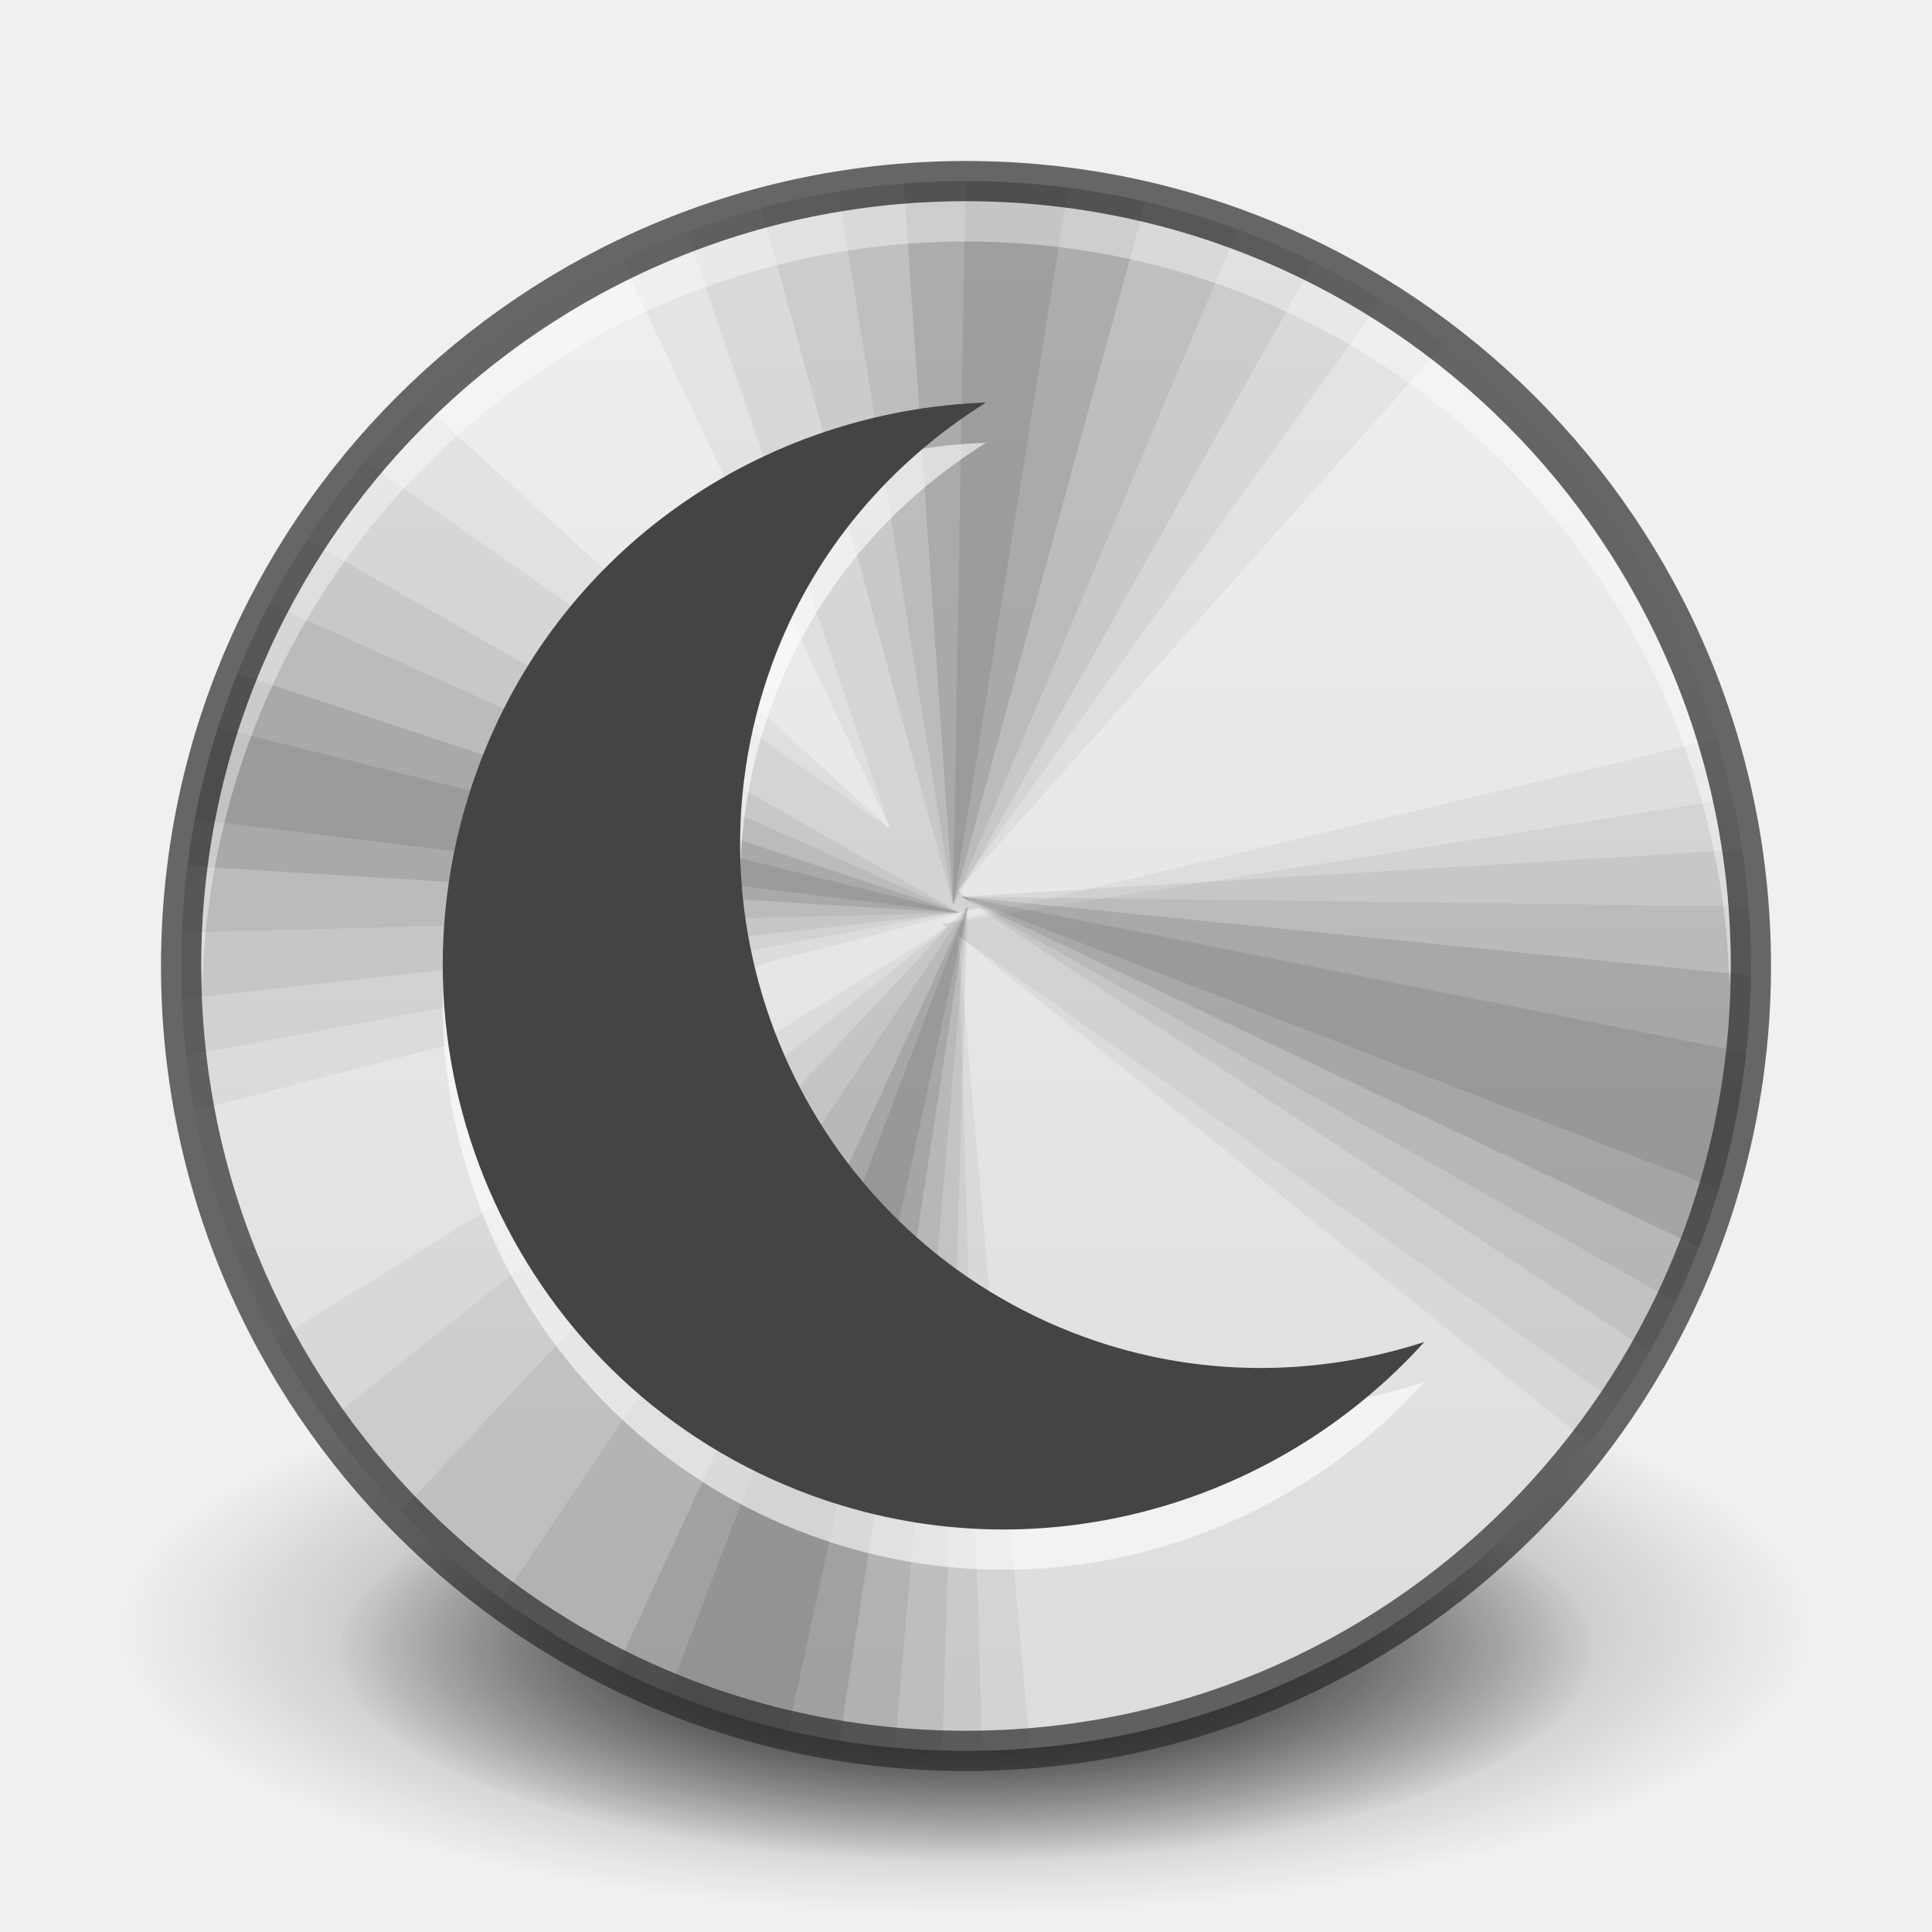
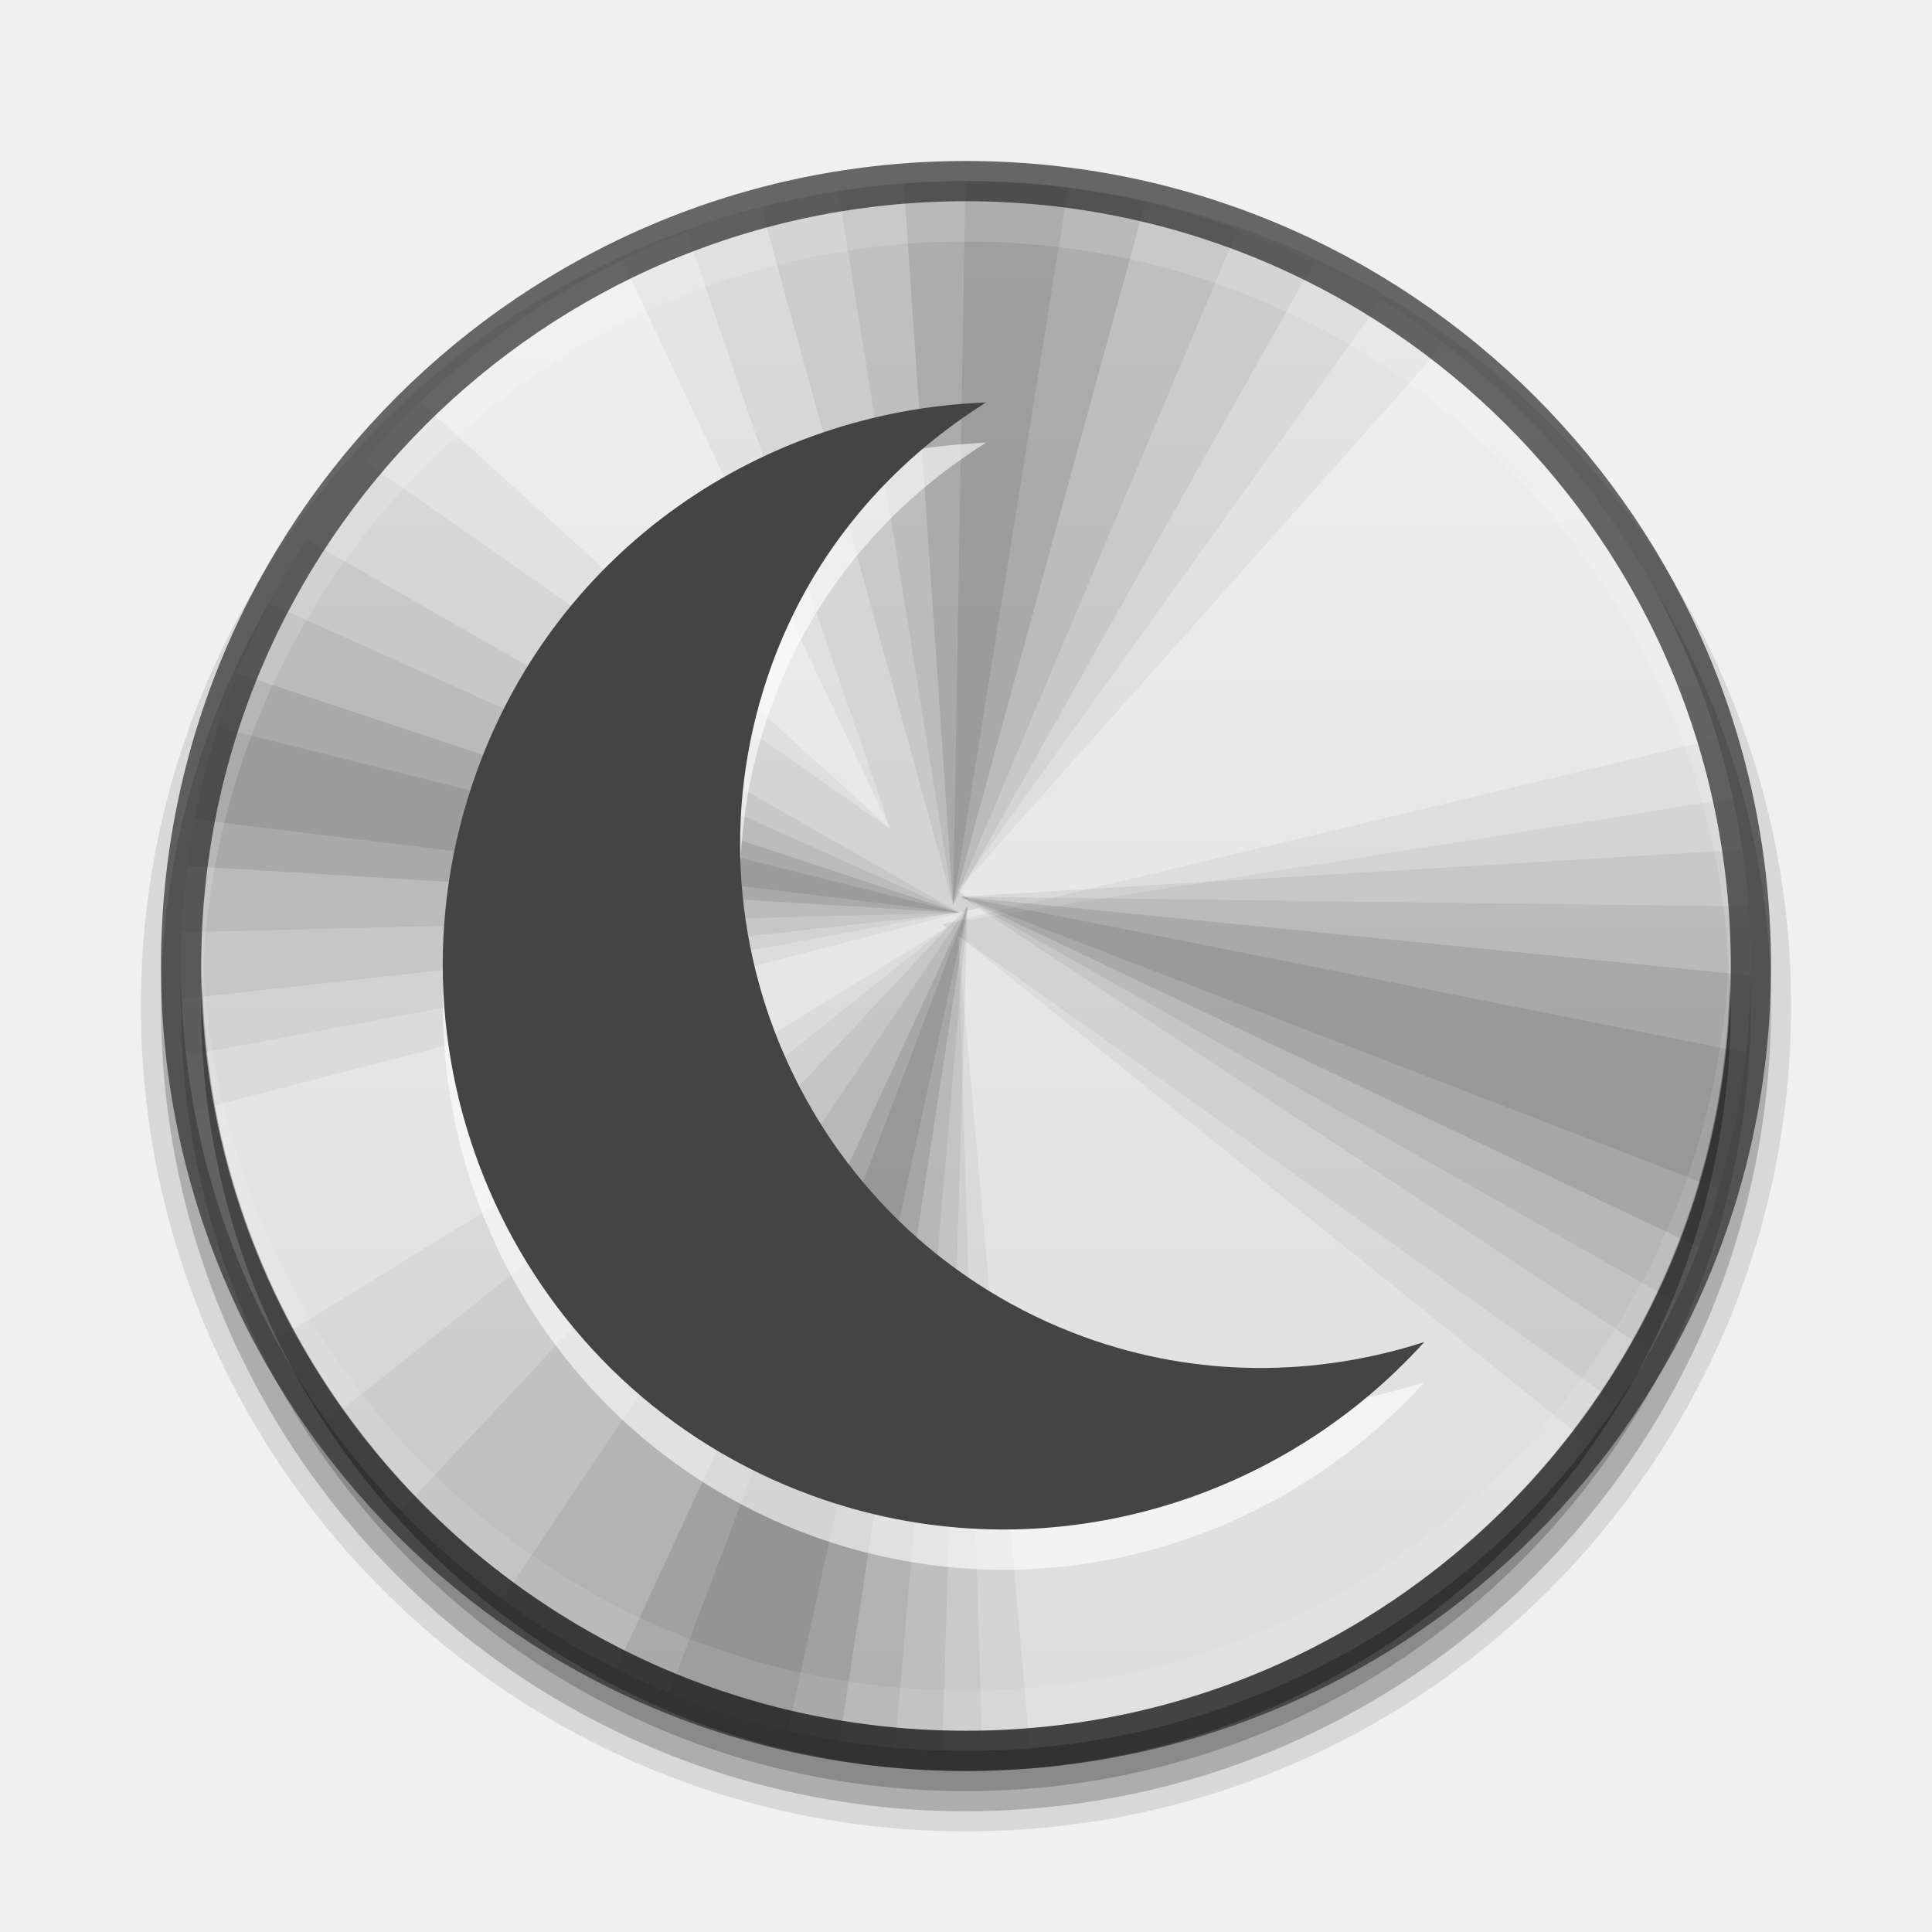
<svg xmlns="http://www.w3.org/2000/svg" xmlns:xlink="http://www.w3.org/1999/xlink" version="1.1" width="48" height="48" id="svg3759">
  <defs id="defs3761">
    <linearGradient id="linearGradient3810">
      <stop style="stop-color:#4cc7e0;stop-opacity:1;" offset="0" id="stop3812" />
      <stop style="stop-color:#2061be;stop-opacity:1;" offset="1" id="stop3814" />
    </linearGradient>
    <linearGradient id="linearGradient3800">
      <stop offset="0" style="stop-color:#51cfee;stop-opacity:1" id="stop3802" />
      <stop offset="0.262" style="stop-color:#49a3d2;stop-opacity:1" id="stop3804" />
      <stop offset="0.705" style="stop-color:#3470b4;stop-opacity:1" id="stop3806" />
      <stop offset="1" style="stop-color:#273567;stop-opacity:1" id="stop3808" />
    </linearGradient>
    <radialGradient cx="17.814" cy="24.149" r="9.125" fx="17.814" fy="24.149" id="radialGradient2418" xlink:href="#linearGradient4845" gradientUnits="userSpaceOnUse" gradientTransform="matrix(-2.643979,0,2.93653e-8,2.534421,78.72514,-37.98614)" />
    <linearGradient id="linearGradient4845">
      <stop id="stop4847" style="stop-color:#ffffff;stop-opacity:1" offset="0" />
      <stop id="stop4849" style="stop-color:#b6b6b6;stop-opacity:1" offset="1" />
    </linearGradient>
    <linearGradient x1="62.2" y1="-12.489" x2="62.2" y2="-1.462" id="linearGradient3697" xlink:href="#linearGradient4873" gradientUnits="userSpaceOnUse" gradientTransform="matrix(2.115373,0,0,2.115325,-107.5771,31.42656)" />
    <linearGradient id="linearGradient4873">
      <stop id="stop4875" style="stop-color:#ffffff;stop-opacity:1" offset="0" />
      <stop id="stop4877" style="stop-color:#ffffff;stop-opacity:0" offset="1" />
    </linearGradient>
    <radialGradient cx="61.24" cy="-8.726" r="9.755" fx="61.24" fy="-8.726" id="radialGradient3705" xlink:href="#linearGradient2867-449-88-871-390-598-476-591-434-148" gradientUnits="userSpaceOnUse" gradientTransform="matrix(0,3.523409,-3.523407,0,-6.743968,-205.7986)" />
    <linearGradient id="linearGradient2867-449-88-871-390-598-476-591-434-148">
      <stop id="stop4627" style="stop-color:#51cfee;stop-opacity:1" offset="0" />
      <stop id="stop4629" style="stop-color:#49a3d2;stop-opacity:1" offset="0.262" />
      <stop id="stop4631" style="stop-color:#3470b4;stop-opacity:1" offset="0.705" />
      <stop id="stop4633" style="stop-color:#273567;stop-opacity:1" offset="1" />
    </linearGradient>
    <linearGradient x1="20" y1="43" x2="20" y2="2.689" id="linearGradient3713" xlink:href="#linearGradient3707-319-631" gradientUnits="userSpaceOnUse" gradientTransform="matrix(0.980014,0,0,0.9799917,0.08994011,0.8703621)" />
    <linearGradient id="linearGradient3707-319-631">
      <stop id="stop4637" style="stop-color:#254b6d;stop-opacity:1" offset="0" />
      <stop id="stop4639" style="stop-color:#415b73;stop-opacity:1" offset="0.5" />
      <stop id="stop4641" style="stop-color:#6195b5;stop-opacity:1" offset="1" />
    </linearGradient>
    <linearGradient id="linearGradient8838">
      <stop id="stop8840" style="stop-color:#000000;stop-opacity:1" offset="0" />
      <stop id="stop8842" style="stop-color:#000000;stop-opacity:0" offset="1" />
    </linearGradient>
    <radialGradient cx="62.625" cy="4.625" r="10.625" fx="62.625" fy="4.625" id="radialGradient3757" xlink:href="#linearGradient8838" gradientUnits="userSpaceOnUse" gradientTransform="matrix(1,0,0,0.341176,0,3.047059)" />
    <linearGradient xlink:href="#linearGradient4873" id="linearGradient3017" gradientUnits="userSpaceOnUse" gradientTransform="matrix(2.115373,0,0,2.115325,-107.5771,31.42656)" x1="62.2" y1="-12.489" x2="62.2" y2="-1.462" />
    <linearGradient id="linearGradient3988">
      <stop style="stop-color:#eeeeec;stop-opacity:1;" offset="0" id="stop3990" />
      <stop style="stop-color:#ffffff;stop-opacity:1;" offset="1" id="stop3992" />
    </linearGradient>
    <linearGradient xlink:href="#linearGradient3810" id="linearGradient3882" gradientUnits="userSpaceOnUse" gradientTransform="matrix(0,1,-1,0,48,-3e-6)" x1="4.5" y1="24" x2="43.5" y2="24" />
    <radialGradient xlink:href="#linearGradient26113-9-3-1" id="radialGradient3755" gradientUnits="userSpaceOnUse" gradientTransform="matrix(1,0,0,0.37,0,24.5124)" cx="24.85" cy="38.909" fx="24.85" fy="38.909" r="20.203" />
    <linearGradient id="linearGradient26113-9-3-1">
      <stop style="stop-color: rgb(0, 0, 0); stop-opacity: 1;" offset="0" id="stop26115-7-7-9" />
      <stop style="stop-color: rgb(0, 0, 0); stop-opacity: 0;" offset="1" id="stop26117-3-7-8" />
    </linearGradient>
    <radialGradient xlink:href="#linearGradient26121-3-8-2" id="radialGradient3753" gradientUnits="userSpaceOnUse" gradientTransform="matrix(1.00851,0,0,0.373148,-0.211403,24.39)" cx="24.85" cy="38.909" fx="24.85" fy="38.909" r="20.203" />
    <linearGradient id="linearGradient26121-3-8-2">
      <stop style="stop-color: rgb(0, 0, 0); stop-opacity: 1;" offset="0" id="stop26123-4-7-8" />
      <stop style="stop-color: rgb(0, 0, 0); stop-opacity: 0;" offset="1" id="stop26125-3-9-9" />
    </linearGradient>
    <radialGradient r="20.203" fy="38.909" fx="24.85" cy="38.909" cx="24.85" gradientTransform="matrix(1.00851,0,0,0.373148,-0.211403,24.39)" gradientUnits="userSpaceOnUse" id="radialGradient4274" xlink:href="#linearGradient26121-3-8-2" />
    <linearGradient xlink:href="#linearGradient4215" id="linearGradient4262" x1="292" y1="244" x2="332" y2="244" gradientUnits="userSpaceOnUse" gradientTransform="matrix(0,-1,1,0,68,556)" />
    <linearGradient id="linearGradient4215">
      <stop id="stop4217" style="stop-color:#dcdcdc;stop-opacity:1" offset="0" />
      <stop id="stop4219" style="stop-color:#f0f0f0;stop-opacity:1" offset="1" />
    </linearGradient>
    <clipPath clipPathUnits="userSpaceOnUse" id="clipPath4812">
      <path id="path4814" d="m 547.652,-156.001 c -22.103,0 -39.844,17.741 -39.844,39.844 l 0,112.5 c 0,22.103 17.741,39.844 39.844,39.844 l 112.5,0 c 22.103,0 39.844,-17.741 39.844,-39.844 l 0,-112.5 c 0,-22.103 -17.741,-39.844 -39.844,-39.844 l -112.5,0 z" style="color:#bebebe;fill:#bf5454;fill-opacity:1;fill-rule:nonzero;stroke:none;stroke-width:2;marker:none;visibility:visible;display:inline;overflow:visible;enable-background:accumulate" />
    </clipPath>
    <linearGradient xlink:href="#linearGradient4215" id="linearGradient3161" gradientUnits="userSpaceOnUse" gradientTransform="matrix(0,-1,1,0,-220,336)" x1="292" y1="244" x2="332" y2="244" />
    <clipPath clipPathUnits="userSpaceOnUse" id="clipPath3182">
      <path style="fill:url(#linearGradient3186);fill-opacity:1;fill-rule:nonzero;stroke:none" id="path3184" d="m 4.5,24.001 c 0,-10.77 8.731,-19.501 19.5,-19.501 10.77,0 19.5,8.731 19.5,19.501 C 43.5,34.77 34.769,43.5 24,43.5 13.231,43.5 4.5,34.77 4.5,24.001 l 0,0 z" />
    </clipPath>
    <linearGradient xlink:href="#linearGradient3810" id="linearGradient3186" gradientUnits="userSpaceOnUse" gradientTransform="matrix(0,1,-1,0,48,-3e-6)" x1="4.5" y1="24" x2="43.5" y2="24" />
  </defs>
  <g id="layer1">
-     <path transform="matrix(0.7699269,0,0,0.7023145,4.867507,13.67391)" d="m 45.053,38.909 a 20.203,7.475 0 1 1 -40.406,0 20.203,7.475 0 1 1 40.406,0 z" id="path9641" style="fill:url(#radialGradient4274);fill-opacity:1;stroke:none;display:inline;filter:url(#filter5927);enable-background:new" />
-     <path style="opacity:0.518;fill:url(#radialGradient3755);fill-opacity:1;stroke:none;display:inline;filter:url(#filter5788);enable-background:new" id="path9643" d="m 45.053,38.909 a 20.203,7.475 0 1 1 -40.406,0 20.203,7.475 0 1 1 40.406,0 z" transform="matrix(1.040804,0,0,0.9494037,-1.863253,3.514402)" />
+     <path id="path4024" d="M 24,5 C 12.96,5 4,13.961 4,25 4,36.04 12.96,45 24,45 35.04,45 44,36.04 44,25 44,13.961 35.04,5 24,5 z" style="font-size:medium;font-style:normal;font-variant:normal;font-weight:normal;font-stretch:normal;text-indent:0;text-align:start;text-decoration:none;line-height:normal;letter-spacing:normal;word-spacing:normal;text-transform:none;direction:ltr;block-progression:tb;writing-mode:lr-tb;text-anchor:start;baseline-shift:baseline;opacity:0.1;color:#000000;fill:#000000;fill-opacity:1;stroke:#000000;stroke-width:1;stroke-opacity:1;marker:none;visibility:visible;display:inline;overflow:visible;enable-background:accumulate;font-family:Sans;-inkscape-font-specification:Sans" />
+     <path style="font-size:medium;font-style:normal;font-variant:normal;font-weight:normal;font-stretch:normal;text-indent:0;text-align:start;text-decoration:none;line-height:normal;letter-spacing:normal;word-spacing:normal;text-transform:none;direction:ltr;block-progression:tb;writing-mode:lr-tb;text-anchor:start;baseline-shift:baseline;opacity:0.2;color:#000000;fill:#000000;fill-opacity:1;stroke:none;stroke-width:1;marker:none;visibility:visible;display:inline;overflow:visible;enable-background:accumulate;font-family:Sans;-inkscape-font-specification:Sans" d="M 24,5 C 12.96,5 4,13.961 4,25 4,36.04 12.96,45 24,45 35.04,45 44,36.04 44,25 44,13.961 35.04,5 24,5 z" id="path4018" />
+     <path id="path3372" d="M 24,5.5 C 13.236,5.5 4.5,14.237 4.5,25 4.5,35.764 13.236,44.5 24,44.5 34.764,44.5 43.5,35.764 43.5,25 43.5,14.237 34.764,5.5 24,5.5 z" style="font-size:medium;font-style:normal;font-variant:normal;font-weight:normal;font-stretch:normal;text-indent:0;text-align:start;text-decoration:none;line-height:normal;letter-spacing:normal;word-spacing:normal;text-transform:none;direction:ltr;block-progression:tb;writing-mode:lr-tb;text-anchor:start;baseline-shift:baseline;opacity:0.2;color:#000000;fill:#000000;fill-opacity:1;stroke:none;stroke-width:1;marker:none;visibility:visible;display:inline;overflow:visible;enable-background:accumulate;font-family:Sans;-inkscape-font-specification:Sans" />
    <g id="g3163" clip-path="url(#clipPath3182)">
      <path id="path4208" d="M 12,3.5 C 7.285,3.5 3.5,7.285 3.5,12 l 0,24 c 0,4.715 3.785,8.5 8.5,8.5 l 24,0 c 4.715,0 8.5,-3.785 8.5,-8.5 l 0,-24 C 44.5,7.285 40.715,3.5 36,3.5 l -24,0 z" style="color:#bebebe;fill:url(#linearGradient3161);fill-opacity:1;fill-rule:nonzero;stroke:none;stroke-width:2;marker:none;visibility:visible;display:inline;overflow:visible;enable-background:accumulate" />
      <g clip-path="url(#clipPath4812)" style="display:inline;enable-background:new" id="g4746" transform="matrix(0.2133333,0,0,0.2133333,-104.8324,36.78023)">
        <path clip-path="none" d="m 603.902,-209.914 c -23.278,0 -45.392,5.326 -65.062,14.812 l 56.25,119.25 -98.25,-89.25 c -26.603,27.076 -42.937,64.283 -42.937,105.187 0,10.815 1.194,21.33 3.375,31.5 l 148.125,-38.25 -2.437,-2.062 95.625,-107.437 c -25.83,-21.059 -58.808,-33.75 -94.687,-33.75 z m 144.562,109.875 -147.375,35.25 0.563,0.375 -128.062,78.75 c 25.847,45.24 74.54,75.75 130.312,75.75 4.227,0 8.423,-0.219 12.562,-0.563 -5.392,-61.771 -13.315,-150.932 -13.5,-153 l 119.062,95.812 c 19.928,-25.465 31.875,-57.452 31.875,-92.25 0,-13.884 -1.897,-27.359 -5.438,-40.125 z" id="path4748" style="fill:#000000;fill-opacity:0.043;stroke:none" />
        <path clip-path="none" d="m 603.902,-209.914 c -18.043,0 -35.344,3.333 -51.375,9.187 l 42.562,124.875 -109.312,-76.5 c -19.982,25.483 -31.875,57.588 -31.875,92.437 0,7.178 0.522,14.277 1.5,21.187 l 150,-27.937 -2.437,-2.062 83.437,-116.25 c -23.691,-15.667 -52.007,-24.937 -82.5,-24.937 z m 147.187,121.312 -150,23.812 0.563,0.375 -117.937,94.125 c 27.369,36.583 71.046,60.375 120.187,60.375 1.198,0 2.371,0.028 3.563,0 -1.787,-62.288 -4.316,-151.503 -4.5,-153.562 l 124.5,88.312 c 16.601,-24.138 26.437,-53.278 26.437,-84.75 0,-9.82 -1.006,-19.391 -2.813,-28.687 z" id="path4750" style="fill:#000000;fill-opacity:0.048;stroke:none" />
        <path clip-path="none" d="m 603.902,-209.914 c -13.615,0 -26.831,1.841 -39.375,5.25 l 37.875,137.625 70.687,-125.812 c -20.718,-10.814 -44.225,-17.062 -69.187,-17.062 z m -127.687,71.25 c -14.144,22.883 -22.312,49.906 -22.312,78.75 0,3.469 0.143,6.901 0.375,10.312 l 148.875,-16.5 -126.937,-72.562 z m 276.75,61.687 -149.625,9 129.187,85.312 c 13.576,-22.555 21.375,-49.038 21.375,-77.25 0,-5.754 -0.305,-11.476 -0.937,-17.062 z M 604.089,-66.851 497.964,46.399 c 26.144,26.052 61.947,42.326 101.437,43.5 l 4.687,-156.75 z" id="path4752" style="fill:#000000;fill-opacity:0.059;stroke:none" />
        <path clip-path="none" d="m 603.902,-209.914 c -8.22,0 -16.324,0.599 -24.187,1.875 l 22.687,141 55.875,-132.562 c -16.873,-6.582 -35.188,-10.312 -54.375,-10.312 z m -134.625,83.812 c -9.495,19.268 -15.008,40.928 -15.375,63.75 l 149.25,-3.75 -133.875,-60 z m 134.062,58.125 134.25,76.125 c 10.426,-20.425 16.312,-43.583 16.312,-68.062 0,-2.082 -0.103,-4.126 -0.187,-6.188 l -150.375,-1.875 z m 0.75,1.125 -86.812,129.187 c 21.101,14.996 46.104,24.792 73.312,27.187 l 13.5,-156.375 z" id="path4754" style="fill:#000000;fill-opacity:0.064;stroke:none" />
        <path clip-path="none" d="m 603.902,-209.914 c -3.783,0 -7.537,0.099 -11.25,0.375 l 9.75,142.5 37.875,-138.375 c -11.647,-2.907 -23.835,-4.5 -36.375,-4.5 z m -140.437,97.5 c -4.426,11.822 -7.505,24.298 -8.812,37.312 l 148.5,9 -139.687,-46.312 z m 139.875,44.437 138.937,66 c 6.642,-15.811 10.612,-32.994 11.438,-51 L 603.339,-67.976 z m 0.75,1.125 -65.437,141.937 c 12.951,6.273 26.933,10.798 41.625,13.125 l 23.812,-155.062 z" id="path4756" style="fill:#000000;fill-opacity:0.101;stroke:none" />
        <path clip-path="none" d="m 604.839,-209.914 -2.437,142.875 22.688,-141.375 c -6.607,-0.935 -13.397,-1.458 -20.25,-1.5 z m -144.937,108 c -1.692,5.804 -3.14,11.742 -4.125,17.812 l 147.375,18 z m 143.437,33.937 142.875,55.125 c 2.721,-8.226 4.922,-16.716 6.188,-25.5 z m 0.75,1.125 -55.5,146.25 c 3.362,1.343 6.837,2.647 10.312,3.75 3.075,0.967 6.219,1.854 9.375,2.625 0.814,0.2 1.618,0.376 2.438,0.563 z" id="path4758" style="fill:#000000;fill-opacity:0.085;stroke:none" />
      </g>
    </g>
    <path d="M 43.5,23.999 C 43.5,34.769 34.769,43.5 24,43.5 13.231,43.5 4.5,34.769 4.5,23.999 4.5,13.23 13.231,4.5 24,4.5 c 10.769,0 19.5,8.73 19.5,19.499 l 0,0 z" id="path3796" style="fill:none;fill-opacity:1;fill-rule:nonzero;stroke:#2b2b2b;stroke-width:1;stroke-miterlimit:4;stroke-dasharray:none;stroke-opacity:1;opacity:0.7" />
-     <path style="fill:#ffffff;fill-opacity:1;fill-rule:nonzero;stroke:none;opacity:0.4" d="M 24 5 C 13.501 5 5 13.501 5 24 C 5 24.169 5.027 24.332 5.031 24.5 C 5.3 14.235 13.67 6 24 6 C 34.329 6 42.7 14.235 42.969 24.5 C 42.973 24.332 43 24.169 43 24 C 43 13.501 34.498 5 24 5 z " id="path3872" />
+     <g id="g4144">
+       <path id="path3872" d="M 24,5 C 13.501,5 5,13.501 5,24 5,24.169 5.027,24.332 5.031,24.5 5.3,14.235 13.67,6 24,6 34.329,6 42.7,14.235 42.969,24.5 42.973,24.332 43,24.169 43,24 43,13.501 34.498,5 24,5 z" style="opacity:0.15;fill:#ffffff;fill-opacity:1;fill-rule:nonzero;stroke:none" />
+       <path style="opacity:0.3;fill:#000000;fill-opacity:1;fill-rule:nonzero;stroke:none" d="M 24,44 C 13.501,44 5,35.499 5,25 5,24.831 5.027,24.668 5.031,24.5 5.3,34.765 13.67,43 24,43 34.329,43 42.7,34.765 42.969,24.5 42.973,24.668 43,24.831 43,25 43,35.499 34.498,44 24,44 z" id="path3366" />
+       <path id="path3374" d="M 24,43 C 13.501,43 5,34.499 5,24 5,23.831 5.027,23.668 5.031,23.5 5.3,33.765 13.67,42 24,42 34.329,42 42.7,33.765 42.969,23.5 42.973,23.668 43,23.831 43,24 43,34.499 34.498,43 24,43 z" style="opacity:0.1;fill:#ffffff;fill-opacity:1;fill-rule:nonzero;stroke:none" />
+     </g>
  </g>
  <g id="layer2">
    <path id="path5044" d="m 24.497,11 c -5.533,0.203 -10.631,3.614 -12.641,9.136 -2.648,7.275 1.048,15.375 8.323,18.023 5.523,2.01 11.495,0.29 15.207,-3.817 -2.659,0.858 -5.619,0.904 -8.448,-0.125 -6.755,-2.459 -10.218,-9.953 -7.76,-16.709 1.03,-2.829 2.953,-5.023 5.319,-6.508 z" style="opacity:0.6;color:#bebebe;fill:#ffffff;fill-opacity:1;fill-rule:nonzero;stroke:none;stroke-width:1;marker:none;visibility:visible;display:inline;overflow:visible;enable-background:accumulate" />
    <path style="color:#bebebe;fill:#444444;fill-opacity:1;fill-rule:nonzero;stroke:none;stroke-width:1;marker:none;visibility:visible;display:inline;overflow:visible;enable-background:accumulate" d="m 24.497,10 c -5.533,0.203 -10.631,3.614 -12.641,9.136 -2.648,7.275 1.048,15.375 8.323,18.023 5.523,2.01 11.495,0.29 15.207,-3.817 -2.659,0.858 -5.619,0.904 -8.448,-0.125 -6.755,-2.459 -10.218,-9.953 -7.76,-16.709 1.03,-2.829 2.953,-5.023 5.319,-6.508 z" id="path4244" />
  </g>
</svg>
